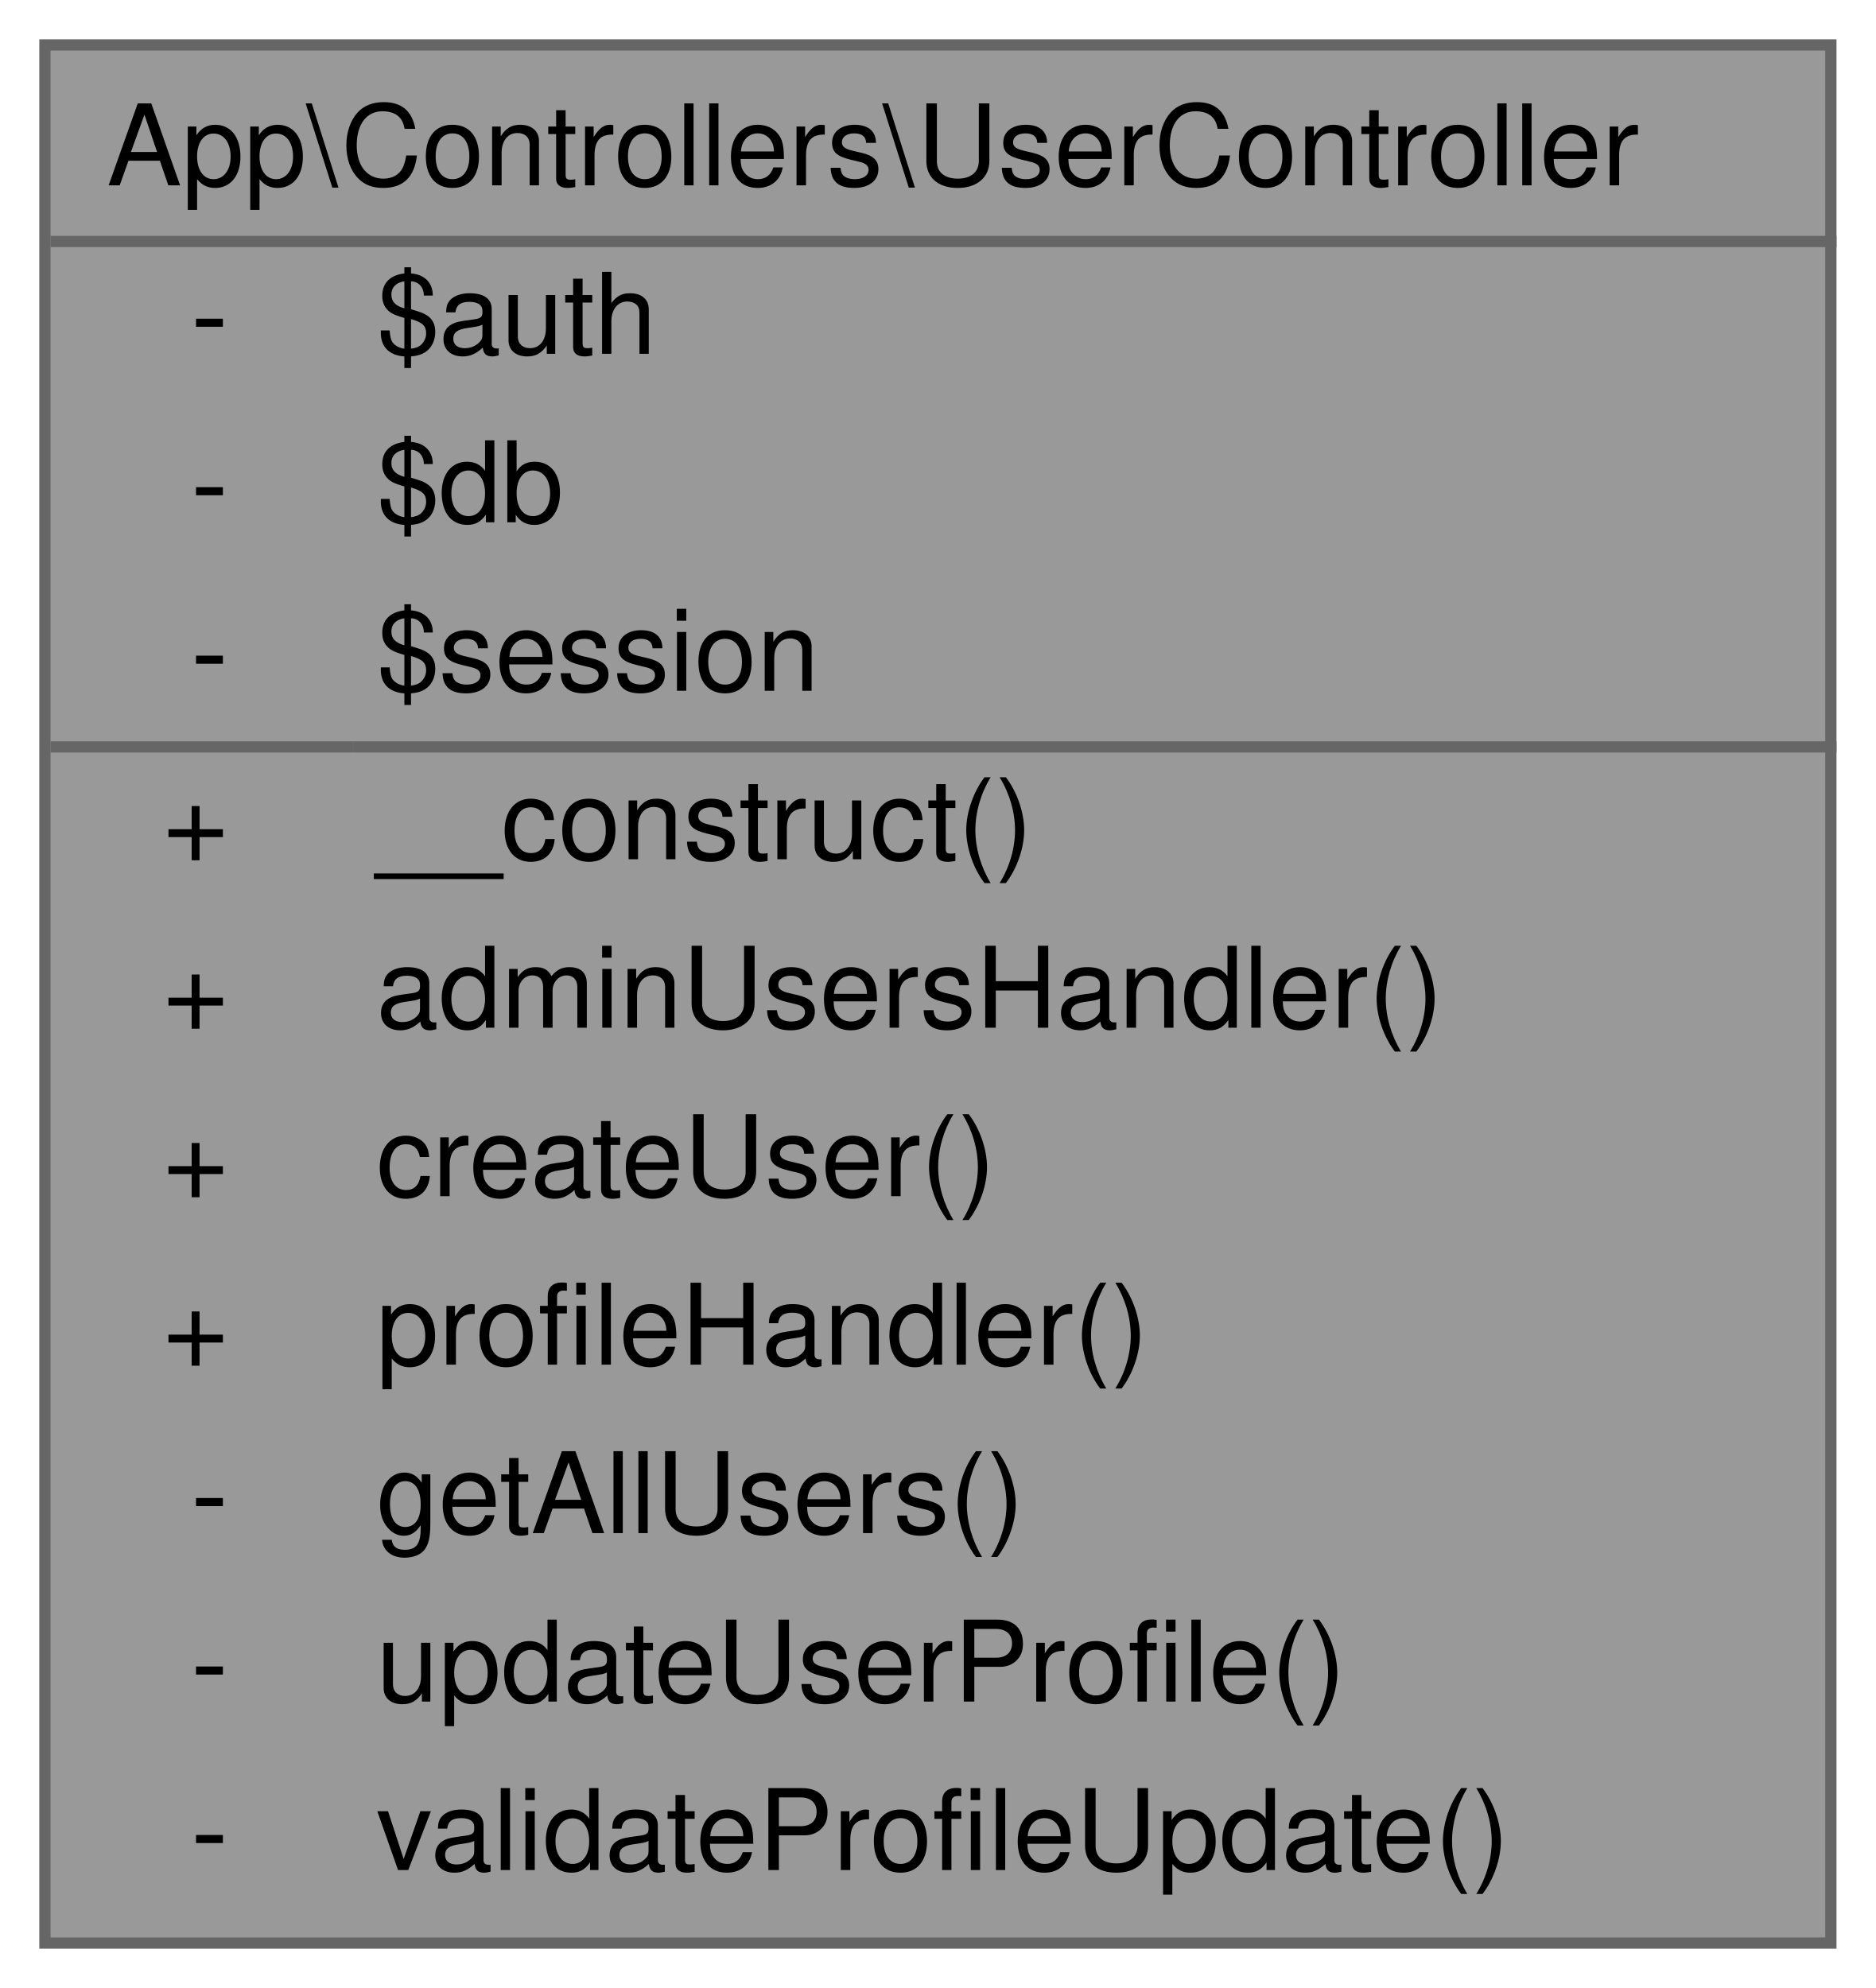
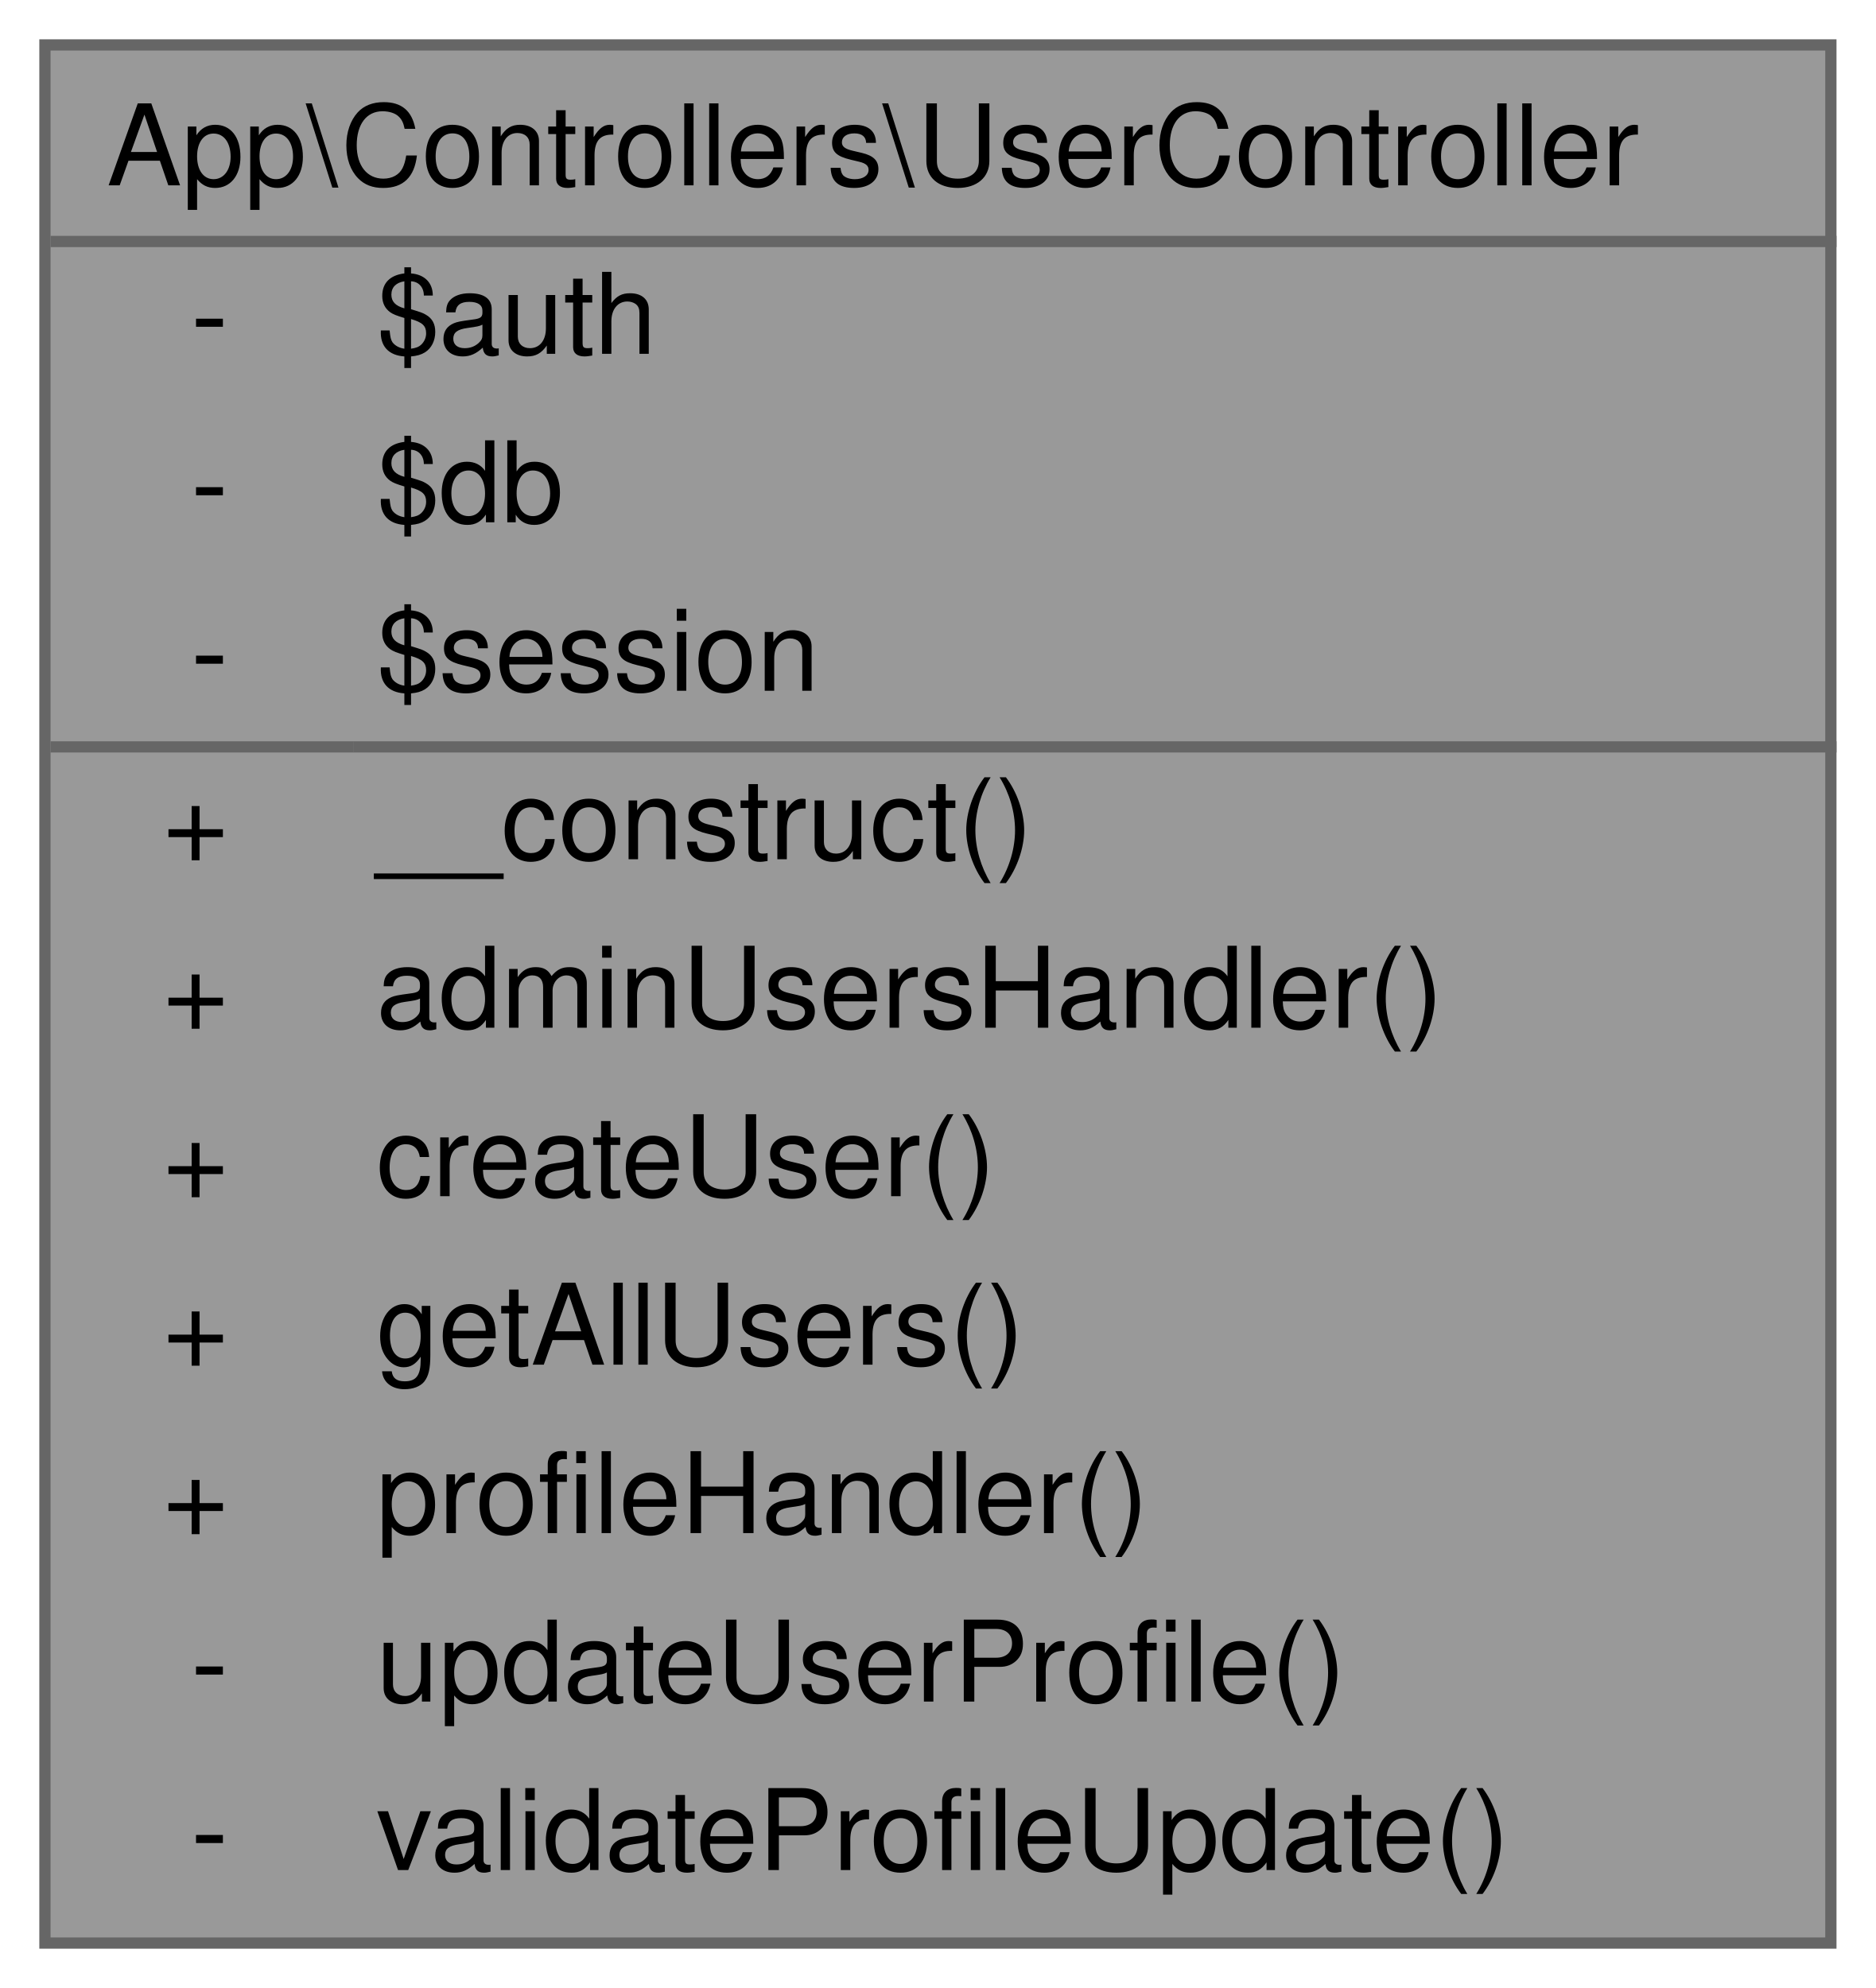
<svg xmlns="http://www.w3.org/2000/svg" xmlns:xlink="http://www.w3.org/1999/xlink" width="167pt" height="177pt" viewBox="0.00 0.00 167.00 177.00">
  <g id="graph0" class="graph" transform="scale(1 1) rotate(0) translate(4 173)">
    <g id="Node000001" class="node">
      <g id="a_Node000001">
        <a xlink:title="Controlador para gestionar operaciones relacionadas con usuarios.">
          <polygon fill="#999999" stroke="transparent" points="159,-169 0,-169 0,0 159,0 159,-169" />
          <text text-anchor="start" x="5.5" y="-156.5" font-family="Helvetica,sans-Serif" font-size="10.00">App\Controllers\UserController</text>
          <text text-anchor="start" x="13" y="-141.5" font-family="Helvetica,sans-Serif" font-size="10.00">-</text>
          <text text-anchor="start" x="29.5" y="-141.5" font-family="Helvetica,sans-Serif" font-size="10.00">$auth</text>
          <text text-anchor="start" x="13" y="-126.5" font-family="Helvetica,sans-Serif" font-size="10.00">-</text>
          <text text-anchor="start" x="29.5" y="-126.5" font-family="Helvetica,sans-Serif" font-size="10.00">$db</text>
          <text text-anchor="start" x="13" y="-111.5" font-family="Helvetica,sans-Serif" font-size="10.00">-</text>
          <text text-anchor="start" x="29.5" y="-111.5" font-family="Helvetica,sans-Serif" font-size="10.00">$session</text>
          <text text-anchor="start" x="10.5" y="-96.5" font-family="Helvetica,sans-Serif" font-size="10.00">+</text>
          <text text-anchor="start" x="29.5" y="-96.5" font-family="Helvetica,sans-Serif" font-size="10.00">__construct()</text>
          <text text-anchor="start" x="10.5" y="-81.5" font-family="Helvetica,sans-Serif" font-size="10.00">+</text>
          <text text-anchor="start" x="29.5" y="-81.5" font-family="Helvetica,sans-Serif" font-size="10.00">adminUsersHandler()</text>
          <text text-anchor="start" x="10.5" y="-66.5" font-family="Helvetica,sans-Serif" font-size="10.00">+</text>
          <text text-anchor="start" x="29.5" y="-66.5" font-family="Helvetica,sans-Serif" font-size="10.00">createUser()</text>
          <text text-anchor="start" x="10.5" y="-51.5" font-family="Helvetica,sans-Serif" font-size="10.00">+</text>
-           <text text-anchor="start" x="29.5" y="-51.5" font-family="Helvetica,sans-Serif" font-size="10.00">profileHandler()</text>
-           <text text-anchor="start" x="13" y="-36.5" font-family="Helvetica,sans-Serif" font-size="10.00">-</text>
-           <text text-anchor="start" x="29.5" y="-36.5" font-family="Helvetica,sans-Serif" font-size="10.00">getAllUsers()</text>
+           <text text-anchor="start" x="29.5" y="-51.5" font-family="Helvetica,sans-Serif" font-size="10.00">getAllUsers()</text>
+           <text text-anchor="start" x="10.5" y="-36.5" font-family="Helvetica,sans-Serif" font-size="10.00">+</text>
+           <text text-anchor="start" x="29.5" y="-36.5" font-family="Helvetica,sans-Serif" font-size="10.00">profileHandler()</text>
          <text text-anchor="start" x="13" y="-21.5" font-family="Helvetica,sans-Serif" font-size="10.00">-</text>
          <text text-anchor="start" x="29.5" y="-21.5" font-family="Helvetica,sans-Serif" font-size="10.00">updateUserProfile()</text>
          <text text-anchor="start" x="13" y="-6.5" font-family="Helvetica,sans-Serif" font-size="10.00">-</text>
          <text text-anchor="start" x="29.5" y="-6.5" font-family="Helvetica,sans-Serif" font-size="10.00">validateProfileUpdate()</text>
          <polygon fill="#666666" stroke="#666666" points="0.5,-151.5 0.5,-151.5 159.5,-151.5 159.5,-151.5 0.5,-151.5" />
          <polygon fill="#666666" stroke="#666666" points="0.5,-106.5 0.5,-106.5 27.5,-106.5 27.5,-106.5 0.5,-106.5" />
          <polygon fill="#666666" stroke="#666666" points="27.5,-106.5 27.5,-106.5 159.5,-106.5 159.5,-106.5 27.5,-106.5" />
          <polygon fill="none" stroke="#666666" points="0,0 0,-169 159,-169 159,0 0,0" />
        </a>
      </g>
    </g>
  </g>
</svg>
